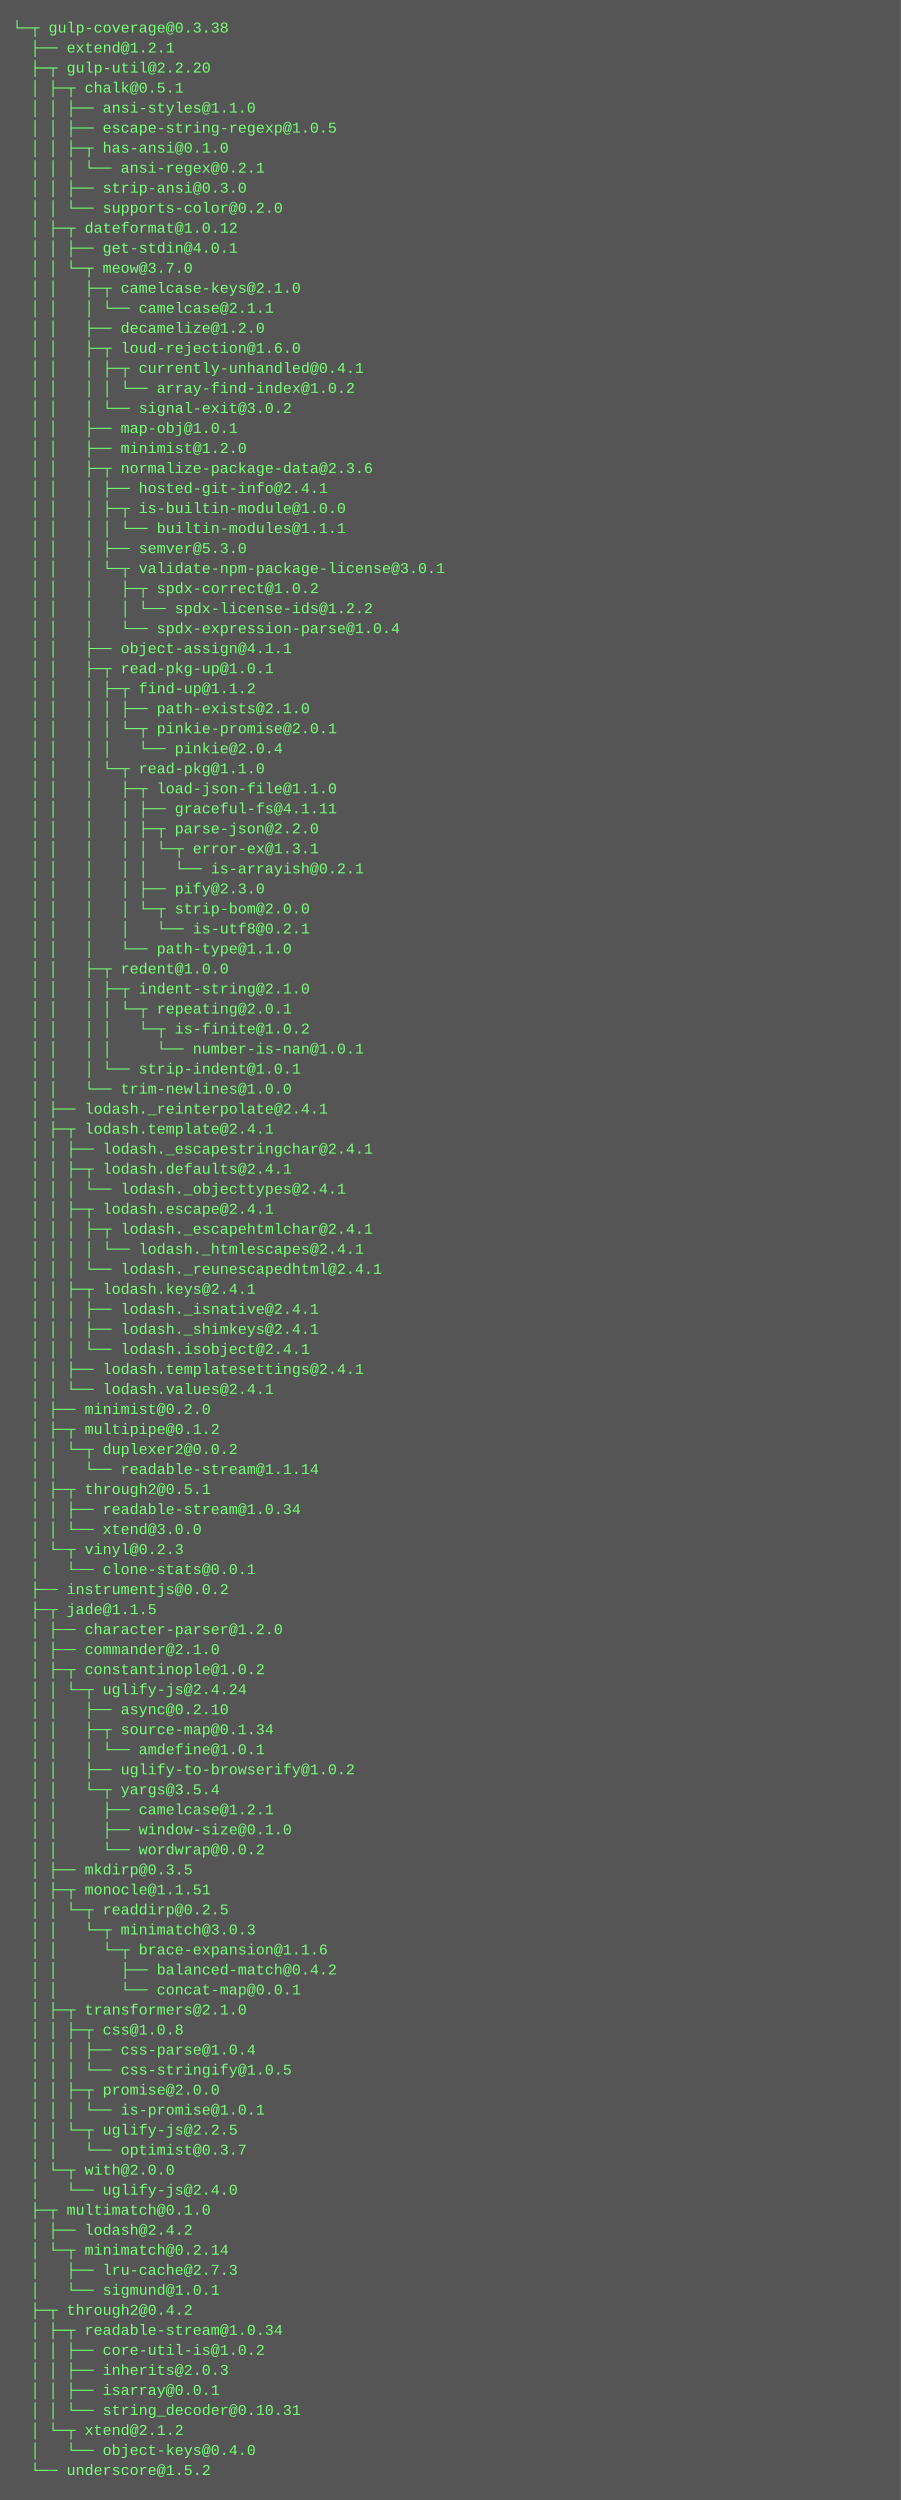
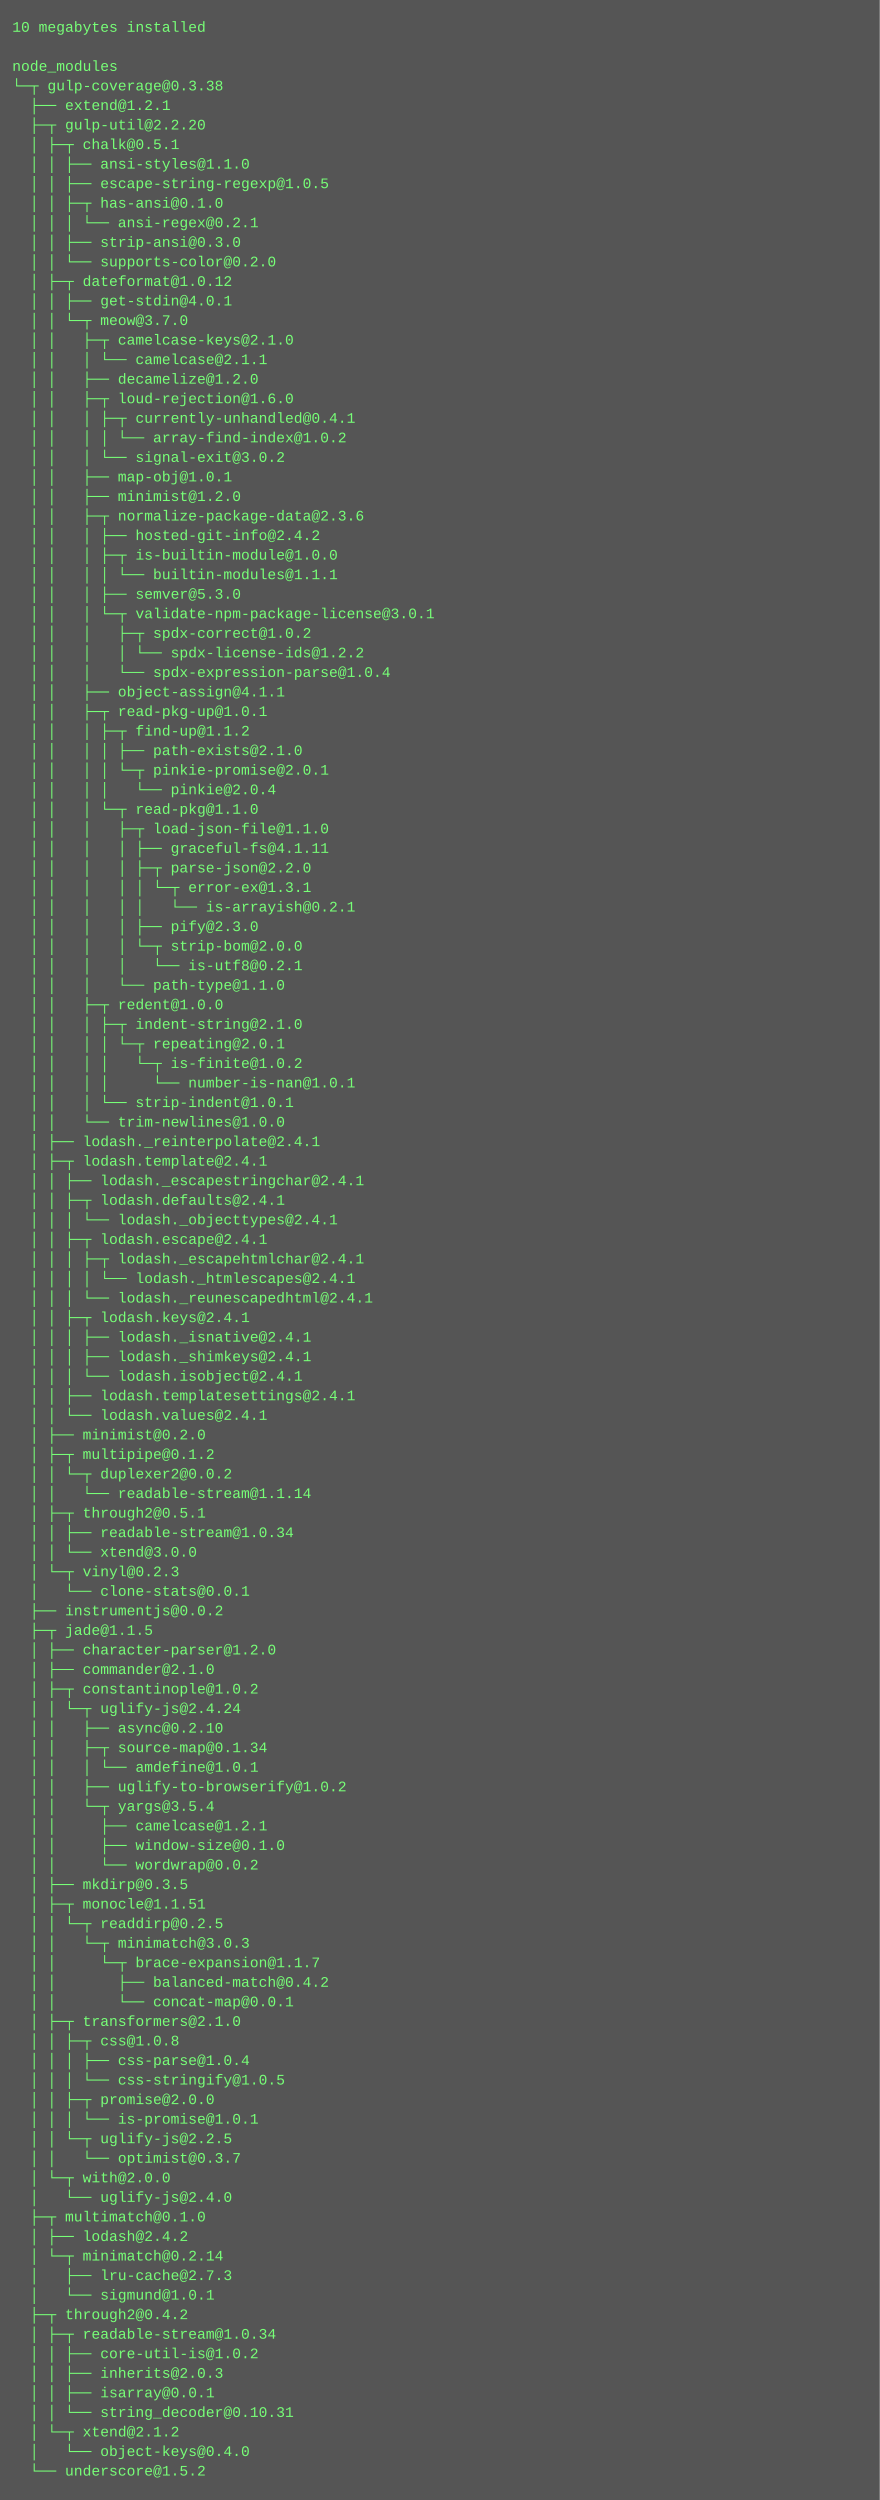
- <svg xmlns="http://www.w3.org/2000/svg" height="1998" width="720">
-   <rect height="1998" fill="#555" width="720" />
+ <svg xmlns="http://www.w3.org/2000/svg" height="2046" width="720">
+   <rect height="2046" fill="#555" width="720" />
  <text fill="#7f7" font-family="Courier New" font-size="12" xml:space="preserve">
-     <tspan x="10" y="26">└─┬ gulp-coverage@0.3.38 </tspan>
-     <tspan x="10" y="42">  ├── extend@1.2.1 </tspan>
-     <tspan x="10" y="58">  ├─┬ gulp-util@2.2.20 </tspan>
-     <tspan x="10" y="74">  │ ├─┬ chalk@0.5.1 </tspan>
-     <tspan x="10" y="90">  │ │ ├── ansi-styles@1.1.0 </tspan>
-     <tspan x="10" y="106">  │ │ ├── escape-string-regexp@1.0.5 </tspan>
-     <tspan x="10" y="122">  │ │ ├─┬ has-ansi@0.1.0 </tspan>
-     <tspan x="10" y="138">  │ │ │ └── ansi-regex@0.2.1 </tspan>
-     <tspan x="10" y="154">  │ │ ├── strip-ansi@0.3.0 </tspan>
-     <tspan x="10" y="170">  │ │ └── supports-color@0.2.0 </tspan>
-     <tspan x="10" y="186">  │ ├─┬ dateformat@1.0.12 </tspan>
-     <tspan x="10" y="202">  │ │ ├── get-stdin@4.0.1 </tspan>
-     <tspan x="10" y="218">  │ │ └─┬ meow@3.7.0 </tspan>
-     <tspan x="10" y="234">  │ │   ├─┬ camelcase-keys@2.1.0 </tspan>
-     <tspan x="10" y="250">  │ │   │ └── camelcase@2.1.1 </tspan>
-     <tspan x="10" y="266">  │ │   ├── decamelize@1.2.0 </tspan>
-     <tspan x="10" y="282">  │ │   ├─┬ loud-rejection@1.6.0 </tspan>
-     <tspan x="10" y="298">  │ │   │ ├─┬ currently-unhandled@0.4.1 </tspan>
-     <tspan x="10" y="314">  │ │   │ │ └── array-find-index@1.0.2 </tspan>
-     <tspan x="10" y="330">  │ │   │ └── signal-exit@3.0.2 </tspan>
-     <tspan x="10" y="346">  │ │   ├── map-obj@1.0.1 </tspan>
-     <tspan x="10" y="362">  │ │   ├── minimist@1.2.0 </tspan>
-     <tspan x="10" y="378">  │ │   ├─┬ normalize-package-data@2.3.6 </tspan>
-     <tspan x="10" y="394">  │ │   │ ├── hosted-git-info@2.4.1 </tspan>
-     <tspan x="10" y="410">  │ │   │ ├─┬ is-builtin-module@1.0.0 </tspan>
-     <tspan x="10" y="426">  │ │   │ │ └── builtin-modules@1.1.1 </tspan>
-     <tspan x="10" y="442">  │ │   │ ├── semver@5.3.0 </tspan>
-     <tspan x="10" y="458">  │ │   │ └─┬ validate-npm-package-license@3.0.1 </tspan>
-     <tspan x="10" y="474">  │ │   │   ├─┬ spdx-correct@1.0.2 </tspan>
-     <tspan x="10" y="490">  │ │   │   │ └── spdx-license-ids@1.2.2 </tspan>
-     <tspan x="10" y="506">  │ │   │   └── spdx-expression-parse@1.0.4 </tspan>
-     <tspan x="10" y="522">  │ │   ├── object-assign@4.1.1 </tspan>
-     <tspan x="10" y="538">  │ │   ├─┬ read-pkg-up@1.0.1 </tspan>
-     <tspan x="10" y="554">  │ │   │ ├─┬ find-up@1.1.2 </tspan>
-     <tspan x="10" y="570">  │ │   │ │ ├── path-exists@2.1.0 </tspan>
-     <tspan x="10" y="586">  │ │   │ │ └─┬ pinkie-promise@2.0.1 </tspan>
-     <tspan x="10" y="602">  │ │   │ │   └── pinkie@2.0.4 </tspan>
-     <tspan x="10" y="618">  │ │   │ └─┬ read-pkg@1.1.0 </tspan>
-     <tspan x="10" y="634">  │ │   │   ├─┬ load-json-file@1.1.0 </tspan>
-     <tspan x="10" y="650">  │ │   │   │ ├── graceful-fs@4.1.11 </tspan>
-     <tspan x="10" y="666">  │ │   │   │ ├─┬ parse-json@2.2.0 </tspan>
-     <tspan x="10" y="682">  │ │   │   │ │ └─┬ error-ex@1.3.1 </tspan>
-     <tspan x="10" y="698">  │ │   │   │ │   └── is-arrayish@0.2.1 </tspan>
-     <tspan x="10" y="714">  │ │   │   │ ├── pify@2.3.0 </tspan>
-     <tspan x="10" y="730">  │ │   │   │ └─┬ strip-bom@2.0.0 </tspan>
-     <tspan x="10" y="746">  │ │   │   │   └── is-utf8@0.2.1 </tspan>
-     <tspan x="10" y="762">  │ │   │   └── path-type@1.1.0 </tspan>
-     <tspan x="10" y="778">  │ │   ├─┬ redent@1.0.0 </tspan>
-     <tspan x="10" y="794">  │ │   │ ├─┬ indent-string@2.1.0 </tspan>
-     <tspan x="10" y="810">  │ │   │ │ └─┬ repeating@2.0.1 </tspan>
-     <tspan x="10" y="826">  │ │   │ │   └─┬ is-finite@1.0.2 </tspan>
-     <tspan x="10" y="842">  │ │   │ │     └── number-is-nan@1.0.1 </tspan>
-     <tspan x="10" y="858">  │ │   │ └── strip-indent@1.0.1 </tspan>
-     <tspan x="10" y="874">  │ │   └── trim-newlines@1.0.0 </tspan>
-     <tspan x="10" y="890">  │ ├── lodash._reinterpolate@2.4.1 </tspan>
-     <tspan x="10" y="906">  │ ├─┬ lodash.template@2.4.1 </tspan>
-     <tspan x="10" y="922">  │ │ ├── lodash._escapestringchar@2.4.1 </tspan>
-     <tspan x="10" y="938">  │ │ ├─┬ lodash.defaults@2.4.1 </tspan>
-     <tspan x="10" y="954">  │ │ │ └── lodash._objecttypes@2.4.1 </tspan>
-     <tspan x="10" y="970">  │ │ ├─┬ lodash.escape@2.4.1 </tspan>
-     <tspan x="10" y="986">  │ │ │ ├─┬ lodash._escapehtmlchar@2.4.1 </tspan>
-     <tspan x="10" y="1002">  │ │ │ │ └── lodash._htmlescapes@2.4.1 </tspan>
-     <tspan x="10" y="1018">  │ │ │ └── lodash._reunescapedhtml@2.4.1 </tspan>
-     <tspan x="10" y="1034">  │ │ ├─┬ lodash.keys@2.4.1 </tspan>
-     <tspan x="10" y="1050">  │ │ │ ├── lodash._isnative@2.4.1 </tspan>
-     <tspan x="10" y="1066">  │ │ │ ├── lodash._shimkeys@2.4.1 </tspan>
-     <tspan x="10" y="1082">  │ │ │ └── lodash.isobject@2.4.1 </tspan>
-     <tspan x="10" y="1098">  │ │ ├── lodash.templatesettings@2.4.1 </tspan>
-     <tspan x="10" y="1114">  │ │ └── lodash.values@2.4.1 </tspan>
-     <tspan x="10" y="1130">  │ ├── minimist@0.2.0 </tspan>
-     <tspan x="10" y="1146">  │ ├─┬ multipipe@0.1.2 </tspan>
-     <tspan x="10" y="1162">  │ │ └─┬ duplexer2@0.0.2 </tspan>
-     <tspan x="10" y="1178">  │ │   └── readable-stream@1.1.14 </tspan>
-     <tspan x="10" y="1194">  │ ├─┬ through2@0.5.1 </tspan>
-     <tspan x="10" y="1210">  │ │ ├── readable-stream@1.0.34 </tspan>
-     <tspan x="10" y="1226">  │ │ └── xtend@3.0.0 </tspan>
-     <tspan x="10" y="1242">  │ └─┬ vinyl@0.2.3 </tspan>
-     <tspan x="10" y="1258">  │   └── clone-stats@0.0.1 </tspan>
-     <tspan x="10" y="1274">  ├── instrumentjs@0.0.2 </tspan>
-     <tspan x="10" y="1290">  ├─┬ jade@1.1.5 </tspan>
-     <tspan x="10" y="1306">  │ ├── character-parser@1.2.0 </tspan>
-     <tspan x="10" y="1322">  │ ├── commander@2.1.0 </tspan>
-     <tspan x="10" y="1338">  │ ├─┬ constantinople@1.0.2 </tspan>
-     <tspan x="10" y="1354">  │ │ └─┬ uglify-js@2.4.24 </tspan>
-     <tspan x="10" y="1370">  │ │   ├── async@0.2.10 </tspan>
-     <tspan x="10" y="1386">  │ │   ├─┬ source-map@0.1.34 </tspan>
-     <tspan x="10" y="1402">  │ │   │ └── amdefine@1.0.1 </tspan>
-     <tspan x="10" y="1418">  │ │   ├── uglify-to-browserify@1.0.2 </tspan>
-     <tspan x="10" y="1434">  │ │   └─┬ yargs@3.5.4 </tspan>
-     <tspan x="10" y="1450">  │ │     ├── camelcase@1.2.1 </tspan>
-     <tspan x="10" y="1466">  │ │     ├── window-size@0.1.0 </tspan>
-     <tspan x="10" y="1482">  │ │     └── wordwrap@0.0.2 </tspan>
-     <tspan x="10" y="1498">  │ ├── mkdirp@0.3.5 </tspan>
-     <tspan x="10" y="1514">  │ ├─┬ monocle@1.1.51 </tspan>
-     <tspan x="10" y="1530">  │ │ └─┬ readdirp@0.2.5 </tspan>
-     <tspan x="10" y="1546">  │ │   └─┬ minimatch@3.0.3 </tspan>
-     <tspan x="10" y="1562">  │ │     └─┬ brace-expansion@1.1.6 </tspan>
-     <tspan x="10" y="1578">  │ │       ├── balanced-match@0.4.2 </tspan>
-     <tspan x="10" y="1594">  │ │       └── concat-map@0.0.1 </tspan>
-     <tspan x="10" y="1610">  │ ├─┬ transformers@2.1.0 </tspan>
-     <tspan x="10" y="1626">  │ │ ├─┬ css@1.0.8 </tspan>
-     <tspan x="10" y="1642">  │ │ │ ├── css-parse@1.0.4 </tspan>
-     <tspan x="10" y="1658">  │ │ │ └── css-stringify@1.0.5 </tspan>
-     <tspan x="10" y="1674">  │ │ ├─┬ promise@2.0.0 </tspan>
-     <tspan x="10" y="1690">  │ │ │ └── is-promise@1.0.1 </tspan>
-     <tspan x="10" y="1706">  │ │ └─┬ uglify-js@2.2.5 </tspan>
-     <tspan x="10" y="1722">  │ │   └── optimist@0.3.7 </tspan>
-     <tspan x="10" y="1738">  │ └─┬ with@2.0.0 </tspan>
-     <tspan x="10" y="1754">  │   └── uglify-js@2.4.0 </tspan>
-     <tspan x="10" y="1770">  ├─┬ multimatch@0.1.0 </tspan>
-     <tspan x="10" y="1786">  │ ├── lodash@2.4.2 </tspan>
-     <tspan x="10" y="1802">  │ └─┬ minimatch@0.2.14 </tspan>
-     <tspan x="10" y="1818">  │   ├── lru-cache@2.7.3 </tspan>
-     <tspan x="10" y="1834">  │   └── sigmund@1.0.1 </tspan>
-     <tspan x="10" y="1850">  ├─┬ through2@0.4.2 </tspan>
-     <tspan x="10" y="1866">  │ ├─┬ readable-stream@1.0.34 </tspan>
-     <tspan x="10" y="1882">  │ │ ├── core-util-is@1.0.2 </tspan>
-     <tspan x="10" y="1898">  │ │ ├── inherits@2.0.3 </tspan>
-     <tspan x="10" y="1914">  │ │ ├── isarray@0.0.1 </tspan>
-     <tspan x="10" y="1930">  │ │ └── string_decoder@0.10.31 </tspan>
-     <tspan x="10" y="1946">  │ └─┬ xtend@2.1.2 </tspan>
-     <tspan x="10" y="1962">  │   └── object-keys@0.4.0 </tspan>
-     <tspan x="10" y="1978">  └── underscore@1.5.2</tspan>
+     <tspan x="10" y="26">10 megabytes installed</tspan>
+     <tspan x="10" y="42" />
+     <tspan x="10" y="58">node_modules</tspan>
+     <tspan x="10" y="74">└─┬ gulp-coverage@0.3.38 </tspan>
+     <tspan x="10" y="90">  ├── extend@1.2.1 </tspan>
+     <tspan x="10" y="106">  ├─┬ gulp-util@2.2.20 </tspan>
+     <tspan x="10" y="122">  │ ├─┬ chalk@0.5.1 </tspan>
+     <tspan x="10" y="138">  │ │ ├── ansi-styles@1.1.0 </tspan>
+     <tspan x="10" y="154">  │ │ ├── escape-string-regexp@1.0.5 </tspan>
+     <tspan x="10" y="170">  │ │ ├─┬ has-ansi@0.1.0 </tspan>
+     <tspan x="10" y="186">  │ │ │ └── ansi-regex@0.2.1 </tspan>
+     <tspan x="10" y="202">  │ │ ├── strip-ansi@0.3.0 </tspan>
+     <tspan x="10" y="218">  │ │ └── supports-color@0.2.0 </tspan>
+     <tspan x="10" y="234">  │ ├─┬ dateformat@1.0.12 </tspan>
+     <tspan x="10" y="250">  │ │ ├── get-stdin@4.0.1 </tspan>
+     <tspan x="10" y="266">  │ │ └─┬ meow@3.7.0 </tspan>
+     <tspan x="10" y="282">  │ │   ├─┬ camelcase-keys@2.1.0 </tspan>
+     <tspan x="10" y="298">  │ │   │ └── camelcase@2.1.1 </tspan>
+     <tspan x="10" y="314">  │ │   ├── decamelize@1.2.0 </tspan>
+     <tspan x="10" y="330">  │ │   ├─┬ loud-rejection@1.6.0 </tspan>
+     <tspan x="10" y="346">  │ │   │ ├─┬ currently-unhandled@0.4.1 </tspan>
+     <tspan x="10" y="362">  │ │   │ │ └── array-find-index@1.0.2 </tspan>
+     <tspan x="10" y="378">  │ │   │ └── signal-exit@3.0.2 </tspan>
+     <tspan x="10" y="394">  │ │   ├── map-obj@1.0.1 </tspan>
+     <tspan x="10" y="410">  │ │   ├── minimist@1.2.0 </tspan>
+     <tspan x="10" y="426">  │ │   ├─┬ normalize-package-data@2.3.6 </tspan>
+     <tspan x="10" y="442">  │ │   │ ├── hosted-git-info@2.4.2 </tspan>
+     <tspan x="10" y="458">  │ │   │ ├─┬ is-builtin-module@1.0.0 </tspan>
+     <tspan x="10" y="474">  │ │   │ │ └── builtin-modules@1.1.1 </tspan>
+     <tspan x="10" y="490">  │ │   │ ├── semver@5.3.0 </tspan>
+     <tspan x="10" y="506">  │ │   │ └─┬ validate-npm-package-license@3.0.1 </tspan>
+     <tspan x="10" y="522">  │ │   │   ├─┬ spdx-correct@1.0.2 </tspan>
+     <tspan x="10" y="538">  │ │   │   │ └── spdx-license-ids@1.2.2 </tspan>
+     <tspan x="10" y="554">  │ │   │   └── spdx-expression-parse@1.0.4 </tspan>
+     <tspan x="10" y="570">  │ │   ├── object-assign@4.1.1 </tspan>
+     <tspan x="10" y="586">  │ │   ├─┬ read-pkg-up@1.0.1 </tspan>
+     <tspan x="10" y="602">  │ │   │ ├─┬ find-up@1.1.2 </tspan>
+     <tspan x="10" y="618">  │ │   │ │ ├── path-exists@2.1.0 </tspan>
+     <tspan x="10" y="634">  │ │   │ │ └─┬ pinkie-promise@2.0.1 </tspan>
+     <tspan x="10" y="650">  │ │   │ │   └── pinkie@2.0.4 </tspan>
+     <tspan x="10" y="666">  │ │   │ └─┬ read-pkg@1.1.0 </tspan>
+     <tspan x="10" y="682">  │ │   │   ├─┬ load-json-file@1.1.0 </tspan>
+     <tspan x="10" y="698">  │ │   │   │ ├── graceful-fs@4.1.11 </tspan>
+     <tspan x="10" y="714">  │ │   │   │ ├─┬ parse-json@2.2.0 </tspan>
+     <tspan x="10" y="730">  │ │   │   │ │ └─┬ error-ex@1.3.1 </tspan>
+     <tspan x="10" y="746">  │ │   │   │ │   └── is-arrayish@0.2.1 </tspan>
+     <tspan x="10" y="762">  │ │   │   │ ├── pify@2.3.0 </tspan>
+     <tspan x="10" y="778">  │ │   │   │ └─┬ strip-bom@2.0.0 </tspan>
+     <tspan x="10" y="794">  │ │   │   │   └── is-utf8@0.2.1 </tspan>
+     <tspan x="10" y="810">  │ │   │   └── path-type@1.1.0 </tspan>
+     <tspan x="10" y="826">  │ │   ├─┬ redent@1.0.0 </tspan>
+     <tspan x="10" y="842">  │ │   │ ├─┬ indent-string@2.1.0 </tspan>
+     <tspan x="10" y="858">  │ │   │ │ └─┬ repeating@2.0.1 </tspan>
+     <tspan x="10" y="874">  │ │   │ │   └─┬ is-finite@1.0.2 </tspan>
+     <tspan x="10" y="890">  │ │   │ │     └── number-is-nan@1.0.1 </tspan>
+     <tspan x="10" y="906">  │ │   │ └── strip-indent@1.0.1 </tspan>
+     <tspan x="10" y="922">  │ │   └── trim-newlines@1.0.0 </tspan>
+     <tspan x="10" y="938">  │ ├── lodash._reinterpolate@2.4.1 </tspan>
+     <tspan x="10" y="954">  │ ├─┬ lodash.template@2.4.1 </tspan>
+     <tspan x="10" y="970">  │ │ ├── lodash._escapestringchar@2.4.1 </tspan>
+     <tspan x="10" y="986">  │ │ ├─┬ lodash.defaults@2.4.1 </tspan>
+     <tspan x="10" y="1002">  │ │ │ └── lodash._objecttypes@2.4.1 </tspan>
+     <tspan x="10" y="1018">  │ │ ├─┬ lodash.escape@2.4.1 </tspan>
+     <tspan x="10" y="1034">  │ │ │ ├─┬ lodash._escapehtmlchar@2.4.1 </tspan>
+     <tspan x="10" y="1050">  │ │ │ │ └── lodash._htmlescapes@2.4.1 </tspan>
+     <tspan x="10" y="1066">  │ │ │ └── lodash._reunescapedhtml@2.4.1 </tspan>
+     <tspan x="10" y="1082">  │ │ ├─┬ lodash.keys@2.4.1 </tspan>
+     <tspan x="10" y="1098">  │ │ │ ├── lodash._isnative@2.4.1 </tspan>
+     <tspan x="10" y="1114">  │ │ │ ├── lodash._shimkeys@2.4.1 </tspan>
+     <tspan x="10" y="1130">  │ │ │ └── lodash.isobject@2.4.1 </tspan>
+     <tspan x="10" y="1146">  │ │ ├── lodash.templatesettings@2.4.1 </tspan>
+     <tspan x="10" y="1162">  │ │ └── lodash.values@2.4.1 </tspan>
+     <tspan x="10" y="1178">  │ ├── minimist@0.2.0 </tspan>
+     <tspan x="10" y="1194">  │ ├─┬ multipipe@0.1.2 </tspan>
+     <tspan x="10" y="1210">  │ │ └─┬ duplexer2@0.0.2 </tspan>
+     <tspan x="10" y="1226">  │ │   └── readable-stream@1.1.14 </tspan>
+     <tspan x="10" y="1242">  │ ├─┬ through2@0.5.1 </tspan>
+     <tspan x="10" y="1258">  │ │ ├── readable-stream@1.0.34 </tspan>
+     <tspan x="10" y="1274">  │ │ └── xtend@3.0.0 </tspan>
+     <tspan x="10" y="1290">  │ └─┬ vinyl@0.2.3 </tspan>
+     <tspan x="10" y="1306">  │   └── clone-stats@0.0.1 </tspan>
+     <tspan x="10" y="1322">  ├── instrumentjs@0.0.2 </tspan>
+     <tspan x="10" y="1338">  ├─┬ jade@1.1.5 </tspan>
+     <tspan x="10" y="1354">  │ ├── character-parser@1.2.0 </tspan>
+     <tspan x="10" y="1370">  │ ├── commander@2.1.0 </tspan>
+     <tspan x="10" y="1386">  │ ├─┬ constantinople@1.0.2 </tspan>
+     <tspan x="10" y="1402">  │ │ └─┬ uglify-js@2.4.24 </tspan>
+     <tspan x="10" y="1418">  │ │   ├── async@0.2.10 </tspan>
+     <tspan x="10" y="1434">  │ │   ├─┬ source-map@0.1.34 </tspan>
+     <tspan x="10" y="1450">  │ │   │ └── amdefine@1.0.1 </tspan>
+     <tspan x="10" y="1466">  │ │   ├── uglify-to-browserify@1.0.2 </tspan>
+     <tspan x="10" y="1482">  │ │   └─┬ yargs@3.5.4 </tspan>
+     <tspan x="10" y="1498">  │ │     ├── camelcase@1.2.1 </tspan>
+     <tspan x="10" y="1514">  │ │     ├── window-size@0.1.0 </tspan>
+     <tspan x="10" y="1530">  │ │     └── wordwrap@0.0.2 </tspan>
+     <tspan x="10" y="1546">  │ ├── mkdirp@0.3.5 </tspan>
+     <tspan x="10" y="1562">  │ ├─┬ monocle@1.1.51 </tspan>
+     <tspan x="10" y="1578">  │ │ └─┬ readdirp@0.2.5 </tspan>
+     <tspan x="10" y="1594">  │ │   └─┬ minimatch@3.0.3 </tspan>
+     <tspan x="10" y="1610">  │ │     └─┬ brace-expansion@1.1.7 </tspan>
+     <tspan x="10" y="1626">  │ │       ├── balanced-match@0.4.2 </tspan>
+     <tspan x="10" y="1642">  │ │       └── concat-map@0.0.1 </tspan>
+     <tspan x="10" y="1658">  │ ├─┬ transformers@2.1.0 </tspan>
+     <tspan x="10" y="1674">  │ │ ├─┬ css@1.0.8 </tspan>
+     <tspan x="10" y="1690">  │ │ │ ├── css-parse@1.0.4 </tspan>
+     <tspan x="10" y="1706">  │ │ │ └── css-stringify@1.0.5 </tspan>
+     <tspan x="10" y="1722">  │ │ ├─┬ promise@2.0.0 </tspan>
+     <tspan x="10" y="1738">  │ │ │ └── is-promise@1.0.1 </tspan>
+     <tspan x="10" y="1754">  │ │ └─┬ uglify-js@2.2.5 </tspan>
+     <tspan x="10" y="1770">  │ │   └── optimist@0.3.7 </tspan>
+     <tspan x="10" y="1786">  │ └─┬ with@2.0.0 </tspan>
+     <tspan x="10" y="1802">  │   └── uglify-js@2.4.0 </tspan>
+     <tspan x="10" y="1818">  ├─┬ multimatch@0.1.0 </tspan>
+     <tspan x="10" y="1834">  │ ├── lodash@2.4.2 </tspan>
+     <tspan x="10" y="1850">  │ └─┬ minimatch@0.2.14 </tspan>
+     <tspan x="10" y="1866">  │   ├── lru-cache@2.7.3 </tspan>
+     <tspan x="10" y="1882">  │   └── sigmund@1.0.1 </tspan>
+     <tspan x="10" y="1898">  ├─┬ through2@0.4.2 </tspan>
+     <tspan x="10" y="1914">  │ ├─┬ readable-stream@1.0.34 </tspan>
+     <tspan x="10" y="1930">  │ │ ├── core-util-is@1.0.2 </tspan>
+     <tspan x="10" y="1946">  │ │ ├── inherits@2.0.3 </tspan>
+     <tspan x="10" y="1962">  │ │ ├── isarray@0.0.1 </tspan>
+     <tspan x="10" y="1978">  │ │ └── string_decoder@0.10.31 </tspan>
+     <tspan x="10" y="1994">  │ └─┬ xtend@2.1.2 </tspan>
+     <tspan x="10" y="2010">  │   └── object-keys@0.4.0 </tspan>
+     <tspan x="10" y="2026">  └── underscore@1.5.2</tspan>
  </text>
</svg>
